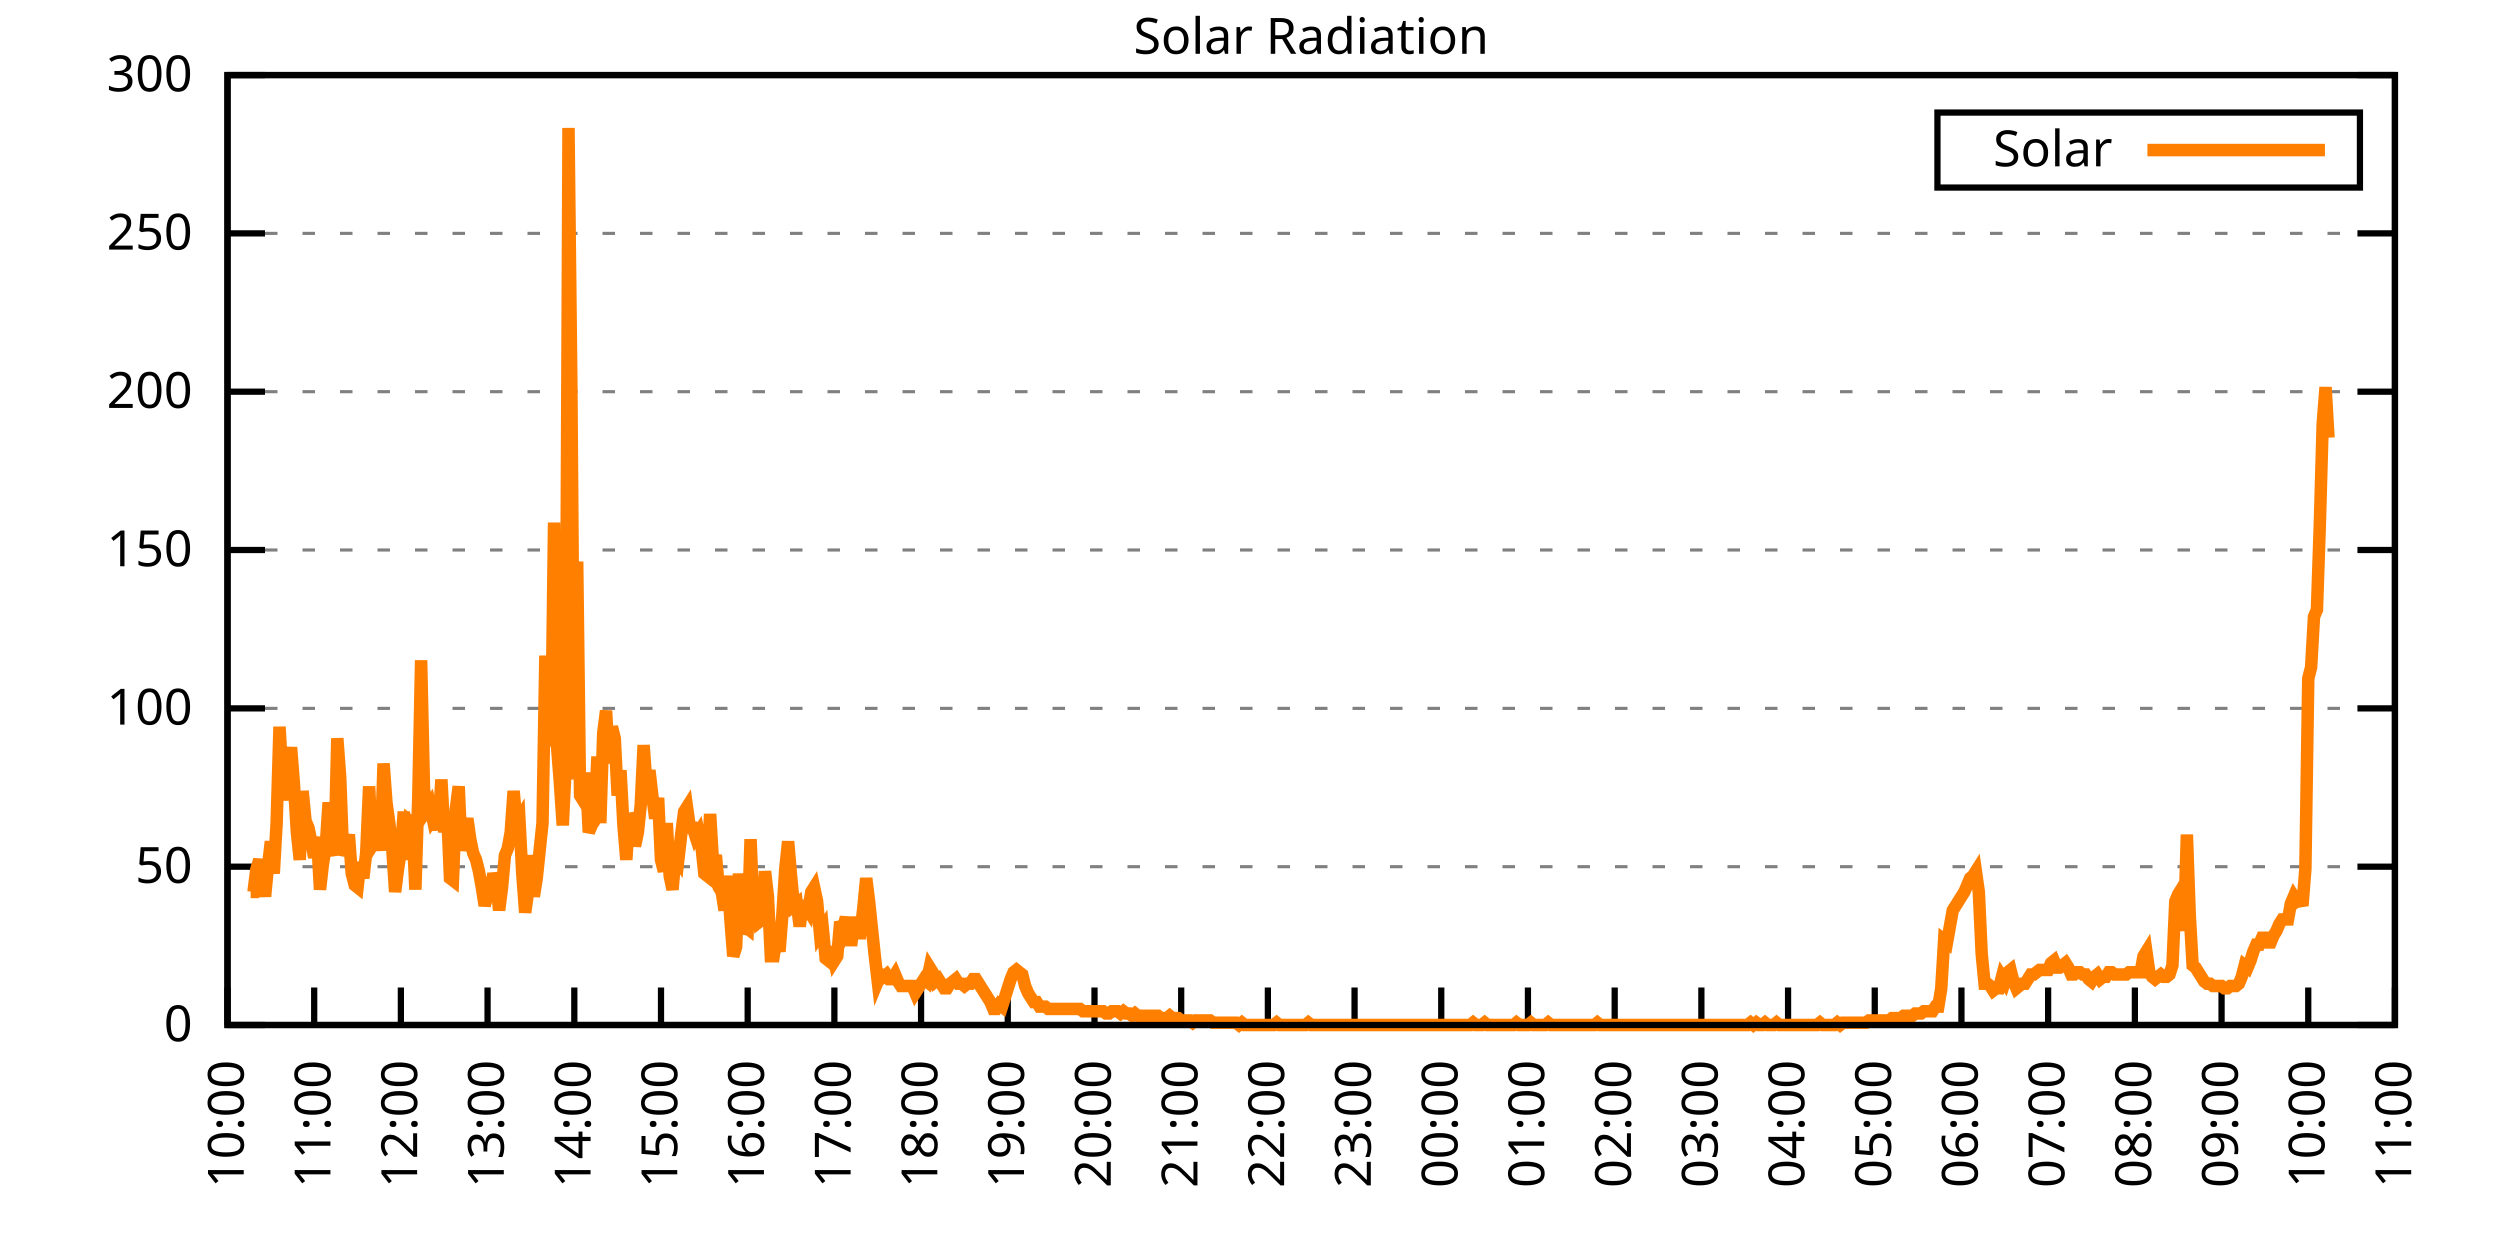
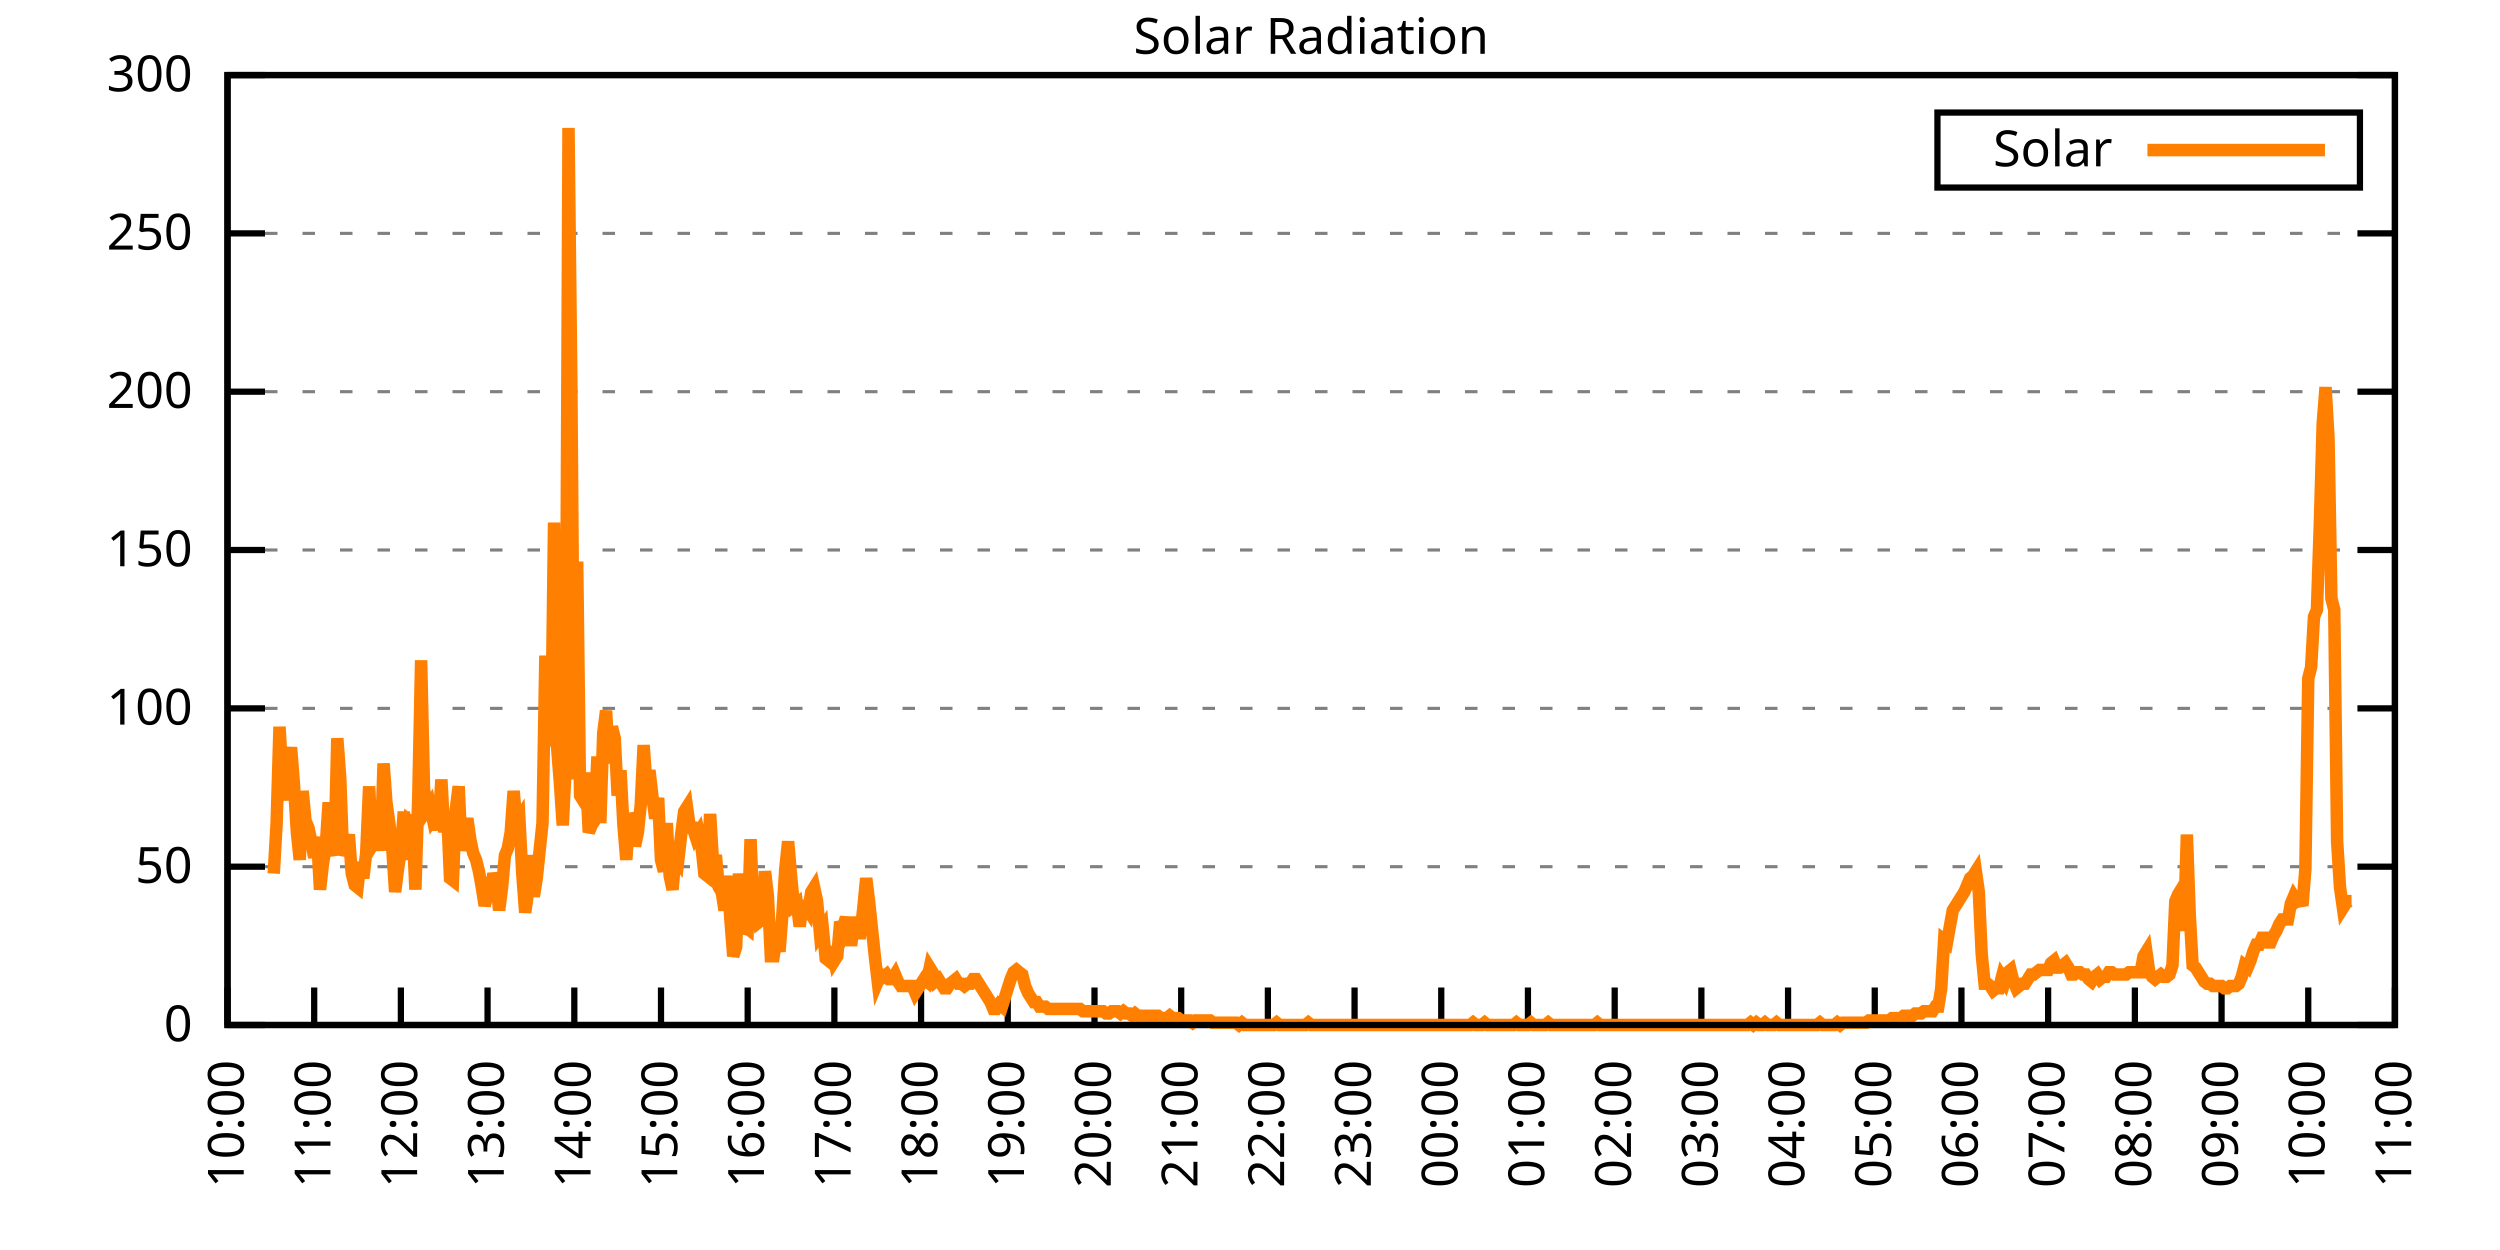
<svg xmlns="http://www.w3.org/2000/svg" xmlns:xlink="http://www.w3.org/1999/xlink" width="400" height="200" viewBox="0 0 400 200">
  <g id="gnuplot_canvas">
    <rect x="0" y="0" width="400" height="200" fill="none" />
    <defs>
      <circle id="gpDot" r="0.5" stroke-width="0.5" stroke="currentColor" />
      <path id="gpPt0" stroke-width="0.333" stroke="currentColor" d="M-1,0 h2 M0,-1 v2" />
      <path id="gpPt1" stroke-width="0.333" stroke="currentColor" d="M-1,-1 L1,1 M1,-1 L-1,1" />
      <path id="gpPt2" stroke-width="0.333" stroke="currentColor" d="M-1,0 L1,0 M0,-1 L0,1 M-1,-1 L1,1 M-1,1 L1,-1" />
      <rect id="gpPt3" stroke-width="0.333" stroke="currentColor" x="-1" y="-1" width="2" height="2" />
      <rect id="gpPt4" stroke-width="0.333" stroke="currentColor" fill="currentColor" x="-1" y="-1" width="2" height="2" />
      <circle id="gpPt5" stroke-width="0.333" stroke="currentColor" cx="0" cy="0" r="1" />
      <use xlink:href="#gpPt5" id="gpPt6" fill="currentColor" stroke="none" />
      <path id="gpPt7" stroke-width="0.333" stroke="currentColor" d="M0,-1.33 L-1.33,0.67 L1.33,0.67 z" />
      <use xlink:href="#gpPt7" id="gpPt8" fill="currentColor" stroke="none" />
      <use xlink:href="#gpPt7" id="gpPt9" stroke="currentColor" transform="rotate(180)" />
      <use xlink:href="#gpPt9" id="gpPt10" fill="currentColor" stroke="none" />
      <use xlink:href="#gpPt3" id="gpPt11" stroke="currentColor" transform="rotate(45)" />
      <use xlink:href="#gpPt11" id="gpPt12" fill="currentColor" stroke="none" />
      <path id="gpPt13" stroke-width="0.333" stroke="currentColor" d="M0,1.330 L1.265,0.411 L0.782,-1.067 L-0.782,-1.076 L-1.265,0.411 z" />
      <use xlink:href="#gpPt13" id="gpPt14" fill="currentColor" stroke="none" />
      <filter id="textbox" filterUnits="objectBoundingBox" x="0" y="0" height="1" width="1">
        <feFlood flood-color="white" flood-opacity="1" result="bgnd" />
        <feComposite in="SourceGraphic" in2="bgnd" operator="atop" />
      </filter>
      <filter id="greybox" filterUnits="objectBoundingBox" x="0" y="0" height="1" width="1">
        <feFlood flood-color="lightgrey" flood-opacity="1" result="grey" />
        <feComposite in="SourceGraphic" in2="grey" operator="atop" />
      </filter>
    </defs>
    <g fill="none" color="white" stroke="currentColor" stroke-width="1.00" stroke-linecap="butt" stroke-linejoin="miter">
</g>
    <g fill="none" color="black" stroke="currentColor" stroke-width="1.00" stroke-linecap="butt" stroke-linejoin="miter">
      <g stroke="none" shape-rendering="crispEdges">
        <polygon fill="rgb(255, 255, 255)" points="36.40,164.00 383.18,164.00 383.18,12.02 36.40,12.02 " />
      </g>
    </g>
    <g fill="none" color="black" stroke="currentColor" stroke-width="1.00" stroke-linecap="butt" stroke-linejoin="miter">
</g>
    <g fill="none" color="black" stroke="black" stroke-width="0.50" stroke-linecap="butt" stroke-linejoin="miter">
</g>
    <g fill="none" color="gray" stroke="currentColor" stroke-width="0.50" stroke-linecap="butt" stroke-linejoin="miter">
      <path stroke="gray" stroke-dasharray="2,4" class="gridline" d="M36.40,164.00 L383.19,164.00  " />
    </g>
    <g fill="none" color="gray" stroke="gray" stroke-width="1.00" stroke-linecap="butt" stroke-linejoin="miter">
</g>
    <g fill="none" color="black" stroke="currentColor" stroke-width="1.00" stroke-linecap="butt" stroke-linejoin="miter">
      <path stroke="black" d="M36.40,164.00 L42.40,164.00 M383.19,164.00 L377.19,164.00  " />
      <g transform="translate(30.80,166.60)" stroke="none" fill="black" font-family="Sans" font-size="8.00" text-anchor="end">
        <text>
          <tspan font-family="Sans"> 0</tspan>
        </text>
      </g>
    </g>
    <g fill="none" color="black" stroke="currentColor" stroke-width="1.00" stroke-linecap="butt" stroke-linejoin="miter">
</g>
    <g fill="none" color="black" stroke="black" stroke-width="0.50" stroke-linecap="butt" stroke-linejoin="miter">
</g>
    <g fill="none" color="gray" stroke="currentColor" stroke-width="0.50" stroke-linecap="butt" stroke-linejoin="miter">
      <path stroke="gray" stroke-dasharray="2,4" class="gridline" d="M36.40,138.67 L383.19,138.67  " />
    </g>
    <g fill="none" color="gray" stroke="gray" stroke-width="1.00" stroke-linecap="butt" stroke-linejoin="miter">
</g>
    <g fill="none" color="black" stroke="currentColor" stroke-width="1.00" stroke-linecap="butt" stroke-linejoin="miter">
      <path stroke="black" d="M36.40,138.67 L42.40,138.67 M383.19,138.67 L377.19,138.67  " />
      <g transform="translate(30.80,141.27)" stroke="none" fill="black" font-family="Sans" font-size="8.00" text-anchor="end">
        <text>
          <tspan font-family="Sans"> 50</tspan>
        </text>
      </g>
    </g>
    <g fill="none" color="black" stroke="currentColor" stroke-width="1.00" stroke-linecap="butt" stroke-linejoin="miter">
</g>
    <g fill="none" color="black" stroke="black" stroke-width="0.50" stroke-linecap="butt" stroke-linejoin="miter">
</g>
    <g fill="none" color="gray" stroke="currentColor" stroke-width="0.50" stroke-linecap="butt" stroke-linejoin="miter">
      <path stroke="gray" stroke-dasharray="2,4" class="gridline" d="M36.40,113.34 L383.19,113.34  " />
    </g>
    <g fill="none" color="gray" stroke="gray" stroke-width="1.00" stroke-linecap="butt" stroke-linejoin="miter">
</g>
    <g fill="none" color="black" stroke="currentColor" stroke-width="1.00" stroke-linecap="butt" stroke-linejoin="miter">
      <path stroke="black" d="M36.40,113.34 L42.40,113.34 M383.19,113.34 L377.19,113.34  " />
      <g transform="translate(30.80,115.94)" stroke="none" fill="black" font-family="Sans" font-size="8.00" text-anchor="end">
        <text>
          <tspan font-family="Sans"> 100</tspan>
        </text>
      </g>
    </g>
    <g fill="none" color="black" stroke="currentColor" stroke-width="1.00" stroke-linecap="butt" stroke-linejoin="miter">
</g>
    <g fill="none" color="black" stroke="black" stroke-width="0.50" stroke-linecap="butt" stroke-linejoin="miter">
</g>
    <g fill="none" color="gray" stroke="currentColor" stroke-width="0.50" stroke-linecap="butt" stroke-linejoin="miter">
      <path stroke="gray" stroke-dasharray="2,4" class="gridline" d="M36.40,88.00 L383.19,88.00  " />
    </g>
    <g fill="none" color="gray" stroke="gray" stroke-width="1.00" stroke-linecap="butt" stroke-linejoin="miter">
</g>
    <g fill="none" color="black" stroke="currentColor" stroke-width="1.00" stroke-linecap="butt" stroke-linejoin="miter">
      <path stroke="black" d="M36.40,88.00 L42.40,88.00 M383.19,88.00 L377.19,88.00  " />
      <g transform="translate(30.80,90.60)" stroke="none" fill="black" font-family="Sans" font-size="8.00" text-anchor="end">
        <text>
          <tspan font-family="Sans"> 150</tspan>
        </text>
      </g>
    </g>
    <g fill="none" color="black" stroke="currentColor" stroke-width="1.00" stroke-linecap="butt" stroke-linejoin="miter">
</g>
    <g fill="none" color="black" stroke="black" stroke-width="0.50" stroke-linecap="butt" stroke-linejoin="miter">
</g>
    <g fill="none" color="gray" stroke="currentColor" stroke-width="0.50" stroke-linecap="butt" stroke-linejoin="miter">
      <path stroke="gray" stroke-dasharray="2,4" class="gridline" d="M36.40,62.67 L383.19,62.67  " />
    </g>
    <g fill="none" color="gray" stroke="gray" stroke-width="1.00" stroke-linecap="butt" stroke-linejoin="miter">
</g>
    <g fill="none" color="black" stroke="currentColor" stroke-width="1.00" stroke-linecap="butt" stroke-linejoin="miter">
      <path stroke="black" d="M36.40,62.67 L42.40,62.67 M383.19,62.67 L377.19,62.67  " />
      <g transform="translate(30.80,65.27)" stroke="none" fill="black" font-family="Sans" font-size="8.00" text-anchor="end">
        <text>
          <tspan font-family="Sans"> 200</tspan>
        </text>
      </g>
    </g>
    <g fill="none" color="black" stroke="currentColor" stroke-width="1.00" stroke-linecap="butt" stroke-linejoin="miter">
</g>
    <g fill="none" color="black" stroke="black" stroke-width="0.50" stroke-linecap="butt" stroke-linejoin="miter">
</g>
    <g fill="none" color="gray" stroke="currentColor" stroke-width="0.50" stroke-linecap="butt" stroke-linejoin="miter">
      <path stroke="gray" stroke-dasharray="2,4" class="gridline" d="M36.40,37.34 L383.19,37.34  " />
    </g>
    <g fill="none" color="gray" stroke="gray" stroke-width="1.00" stroke-linecap="butt" stroke-linejoin="miter">
</g>
    <g fill="none" color="black" stroke="currentColor" stroke-width="1.00" stroke-linecap="butt" stroke-linejoin="miter">
      <path stroke="black" d="M36.40,37.34 L42.40,37.34 M383.19,37.34 L377.19,37.34  " />
      <g transform="translate(30.80,39.94)" stroke="none" fill="black" font-family="Sans" font-size="8.00" text-anchor="end">
        <text>
          <tspan font-family="Sans"> 250</tspan>
        </text>
      </g>
    </g>
    <g fill="none" color="black" stroke="currentColor" stroke-width="1.00" stroke-linecap="butt" stroke-linejoin="miter">
</g>
    <g fill="none" color="black" stroke="black" stroke-width="0.50" stroke-linecap="butt" stroke-linejoin="miter">
</g>
    <g fill="none" color="gray" stroke="currentColor" stroke-width="0.50" stroke-linecap="butt" stroke-linejoin="miter">
      <path stroke="gray" stroke-dasharray="2,4" class="gridline" d="M36.40,12.01 L383.19,12.01  " />
    </g>
    <g fill="none" color="gray" stroke="gray" stroke-width="1.00" stroke-linecap="butt" stroke-linejoin="miter">
</g>
    <g fill="none" color="black" stroke="currentColor" stroke-width="1.00" stroke-linecap="butt" stroke-linejoin="miter">
      <path stroke="black" d="M36.40,12.01 L42.40,12.01 M383.19,12.01 L377.19,12.01  " />
      <g transform="translate(30.80,14.61)" stroke="none" fill="black" font-family="Sans" font-size="8.00" text-anchor="end">
        <text>
          <tspan font-family="Sans"> 300</tspan>
        </text>
      </g>
    </g>
    <g fill="none" color="black" stroke="currentColor" stroke-width="1.00" stroke-linecap="butt" stroke-linejoin="miter">
      <path stroke="black" d="M36.40,164.00 L36.40,158.00  " />
      <g transform="translate(39.00,169.60) rotate(270.00)" stroke="none" fill="black" font-family="Sans" font-size="8.00" text-anchor="end">
        <text>
          <tspan font-family="Sans">10:00</tspan>
        </text>
      </g>
    </g>
    <g fill="none" color="black" stroke="currentColor" stroke-width="1.00" stroke-linecap="butt" stroke-linejoin="miter">
      <path stroke="black" d="M50.27,164.00 L50.27,158.00  " />
      <g transform="translate(52.87,169.60) rotate(270.00)" stroke="none" fill="black" font-family="Sans" font-size="8.00" text-anchor="end">
        <text>
          <tspan font-family="Sans">11:00</tspan>
        </text>
      </g>
    </g>
    <g fill="none" color="black" stroke="currentColor" stroke-width="1.00" stroke-linecap="butt" stroke-linejoin="miter">
      <path stroke="black" d="M64.14,164.00 L64.14,158.00  " />
      <g transform="translate(66.74,169.60) rotate(270.00)" stroke="none" fill="black" font-family="Sans" font-size="8.00" text-anchor="end">
        <text>
          <tspan font-family="Sans">12:00</tspan>
        </text>
      </g>
    </g>
    <g fill="none" color="black" stroke="currentColor" stroke-width="1.00" stroke-linecap="butt" stroke-linejoin="miter">
      <path stroke="black" d="M78.01,164.00 L78.01,158.00  " />
      <g transform="translate(80.61,169.60) rotate(270.00)" stroke="none" fill="black" font-family="Sans" font-size="8.00" text-anchor="end">
        <text>
          <tspan font-family="Sans">13:00</tspan>
        </text>
      </g>
    </g>
    <g fill="none" color="black" stroke="currentColor" stroke-width="1.00" stroke-linecap="butt" stroke-linejoin="miter">
      <path stroke="black" d="M91.89,164.00 L91.89,158.00  " />
      <g transform="translate(94.49,169.60) rotate(270.00)" stroke="none" fill="black" font-family="Sans" font-size="8.00" text-anchor="end">
        <text>
          <tspan font-family="Sans">14:00</tspan>
        </text>
      </g>
    </g>
    <g fill="none" color="black" stroke="currentColor" stroke-width="1.00" stroke-linecap="butt" stroke-linejoin="miter">
      <path stroke="black" d="M105.76,164.00 L105.76,158.00  " />
      <g transform="translate(108.36,169.60) rotate(270.00)" stroke="none" fill="black" font-family="Sans" font-size="8.00" text-anchor="end">
        <text>
          <tspan font-family="Sans">15:00</tspan>
        </text>
      </g>
    </g>
    <g fill="none" color="black" stroke="currentColor" stroke-width="1.00" stroke-linecap="butt" stroke-linejoin="miter">
      <path stroke="black" d="M119.63,164.00 L119.63,158.00  " />
      <g transform="translate(122.23,169.60) rotate(270.00)" stroke="none" fill="black" font-family="Sans" font-size="8.00" text-anchor="end">
        <text>
          <tspan font-family="Sans">16:00</tspan>
        </text>
      </g>
    </g>
    <g fill="none" color="black" stroke="currentColor" stroke-width="1.00" stroke-linecap="butt" stroke-linejoin="miter">
      <path stroke="black" d="M133.50,164.00 L133.50,158.00  " />
      <g transform="translate(136.10,169.60) rotate(270.00)" stroke="none" fill="black" font-family="Sans" font-size="8.00" text-anchor="end">
        <text>
          <tspan font-family="Sans">17:00</tspan>
        </text>
      </g>
    </g>
    <g fill="none" color="black" stroke="currentColor" stroke-width="1.00" stroke-linecap="butt" stroke-linejoin="miter">
      <path stroke="black" d="M147.37,164.00 L147.37,158.00  " />
      <g transform="translate(149.97,169.60) rotate(270.00)" stroke="none" fill="black" font-family="Sans" font-size="8.00" text-anchor="end">
        <text>
          <tspan font-family="Sans">18:00</tspan>
        </text>
      </g>
    </g>
    <g fill="none" color="black" stroke="currentColor" stroke-width="1.00" stroke-linecap="butt" stroke-linejoin="miter">
      <path stroke="black" d="M161.24,164.00 L161.24,158.00  " />
      <g transform="translate(163.84,169.60) rotate(270.00)" stroke="none" fill="black" font-family="Sans" font-size="8.00" text-anchor="end">
        <text>
          <tspan font-family="Sans">19:00</tspan>
        </text>
      </g>
    </g>
    <g fill="none" color="black" stroke="currentColor" stroke-width="1.00" stroke-linecap="butt" stroke-linejoin="miter">
      <path stroke="black" d="M175.12,164.00 L175.12,158.00  " />
      <g transform="translate(177.72,169.60) rotate(270.00)" stroke="none" fill="black" font-family="Sans" font-size="8.00" text-anchor="end">
        <text>
          <tspan font-family="Sans">20:00</tspan>
        </text>
      </g>
    </g>
    <g fill="none" color="black" stroke="currentColor" stroke-width="1.00" stroke-linecap="butt" stroke-linejoin="miter">
      <path stroke="black" d="M188.99,164.00 L188.99,158.00  " />
      <g transform="translate(191.59,169.60) rotate(270.00)" stroke="none" fill="black" font-family="Sans" font-size="8.00" text-anchor="end">
        <text>
          <tspan font-family="Sans">21:00</tspan>
        </text>
      </g>
    </g>
    <g fill="none" color="black" stroke="currentColor" stroke-width="1.00" stroke-linecap="butt" stroke-linejoin="miter">
      <path stroke="black" d="M202.86,164.00 L202.86,158.00  " />
      <g transform="translate(205.46,169.60) rotate(270.00)" stroke="none" fill="black" font-family="Sans" font-size="8.00" text-anchor="end">
        <text>
          <tspan font-family="Sans">22:00</tspan>
        </text>
      </g>
    </g>
    <g fill="none" color="black" stroke="currentColor" stroke-width="1.00" stroke-linecap="butt" stroke-linejoin="miter">
      <path stroke="black" d="M216.73,164.00 L216.73,158.00  " />
      <g transform="translate(219.33,169.60) rotate(270.00)" stroke="none" fill="black" font-family="Sans" font-size="8.00" text-anchor="end">
        <text>
          <tspan font-family="Sans">23:00</tspan>
        </text>
      </g>
    </g>
    <g fill="none" color="black" stroke="currentColor" stroke-width="1.00" stroke-linecap="butt" stroke-linejoin="miter">
      <path stroke="black" d="M230.60,164.00 L230.60,158.00  " />
      <g transform="translate(233.20,169.60) rotate(270.00)" stroke="none" fill="black" font-family="Sans" font-size="8.00" text-anchor="end">
        <text>
          <tspan font-family="Sans">00:00</tspan>
        </text>
      </g>
    </g>
    <g fill="none" color="black" stroke="currentColor" stroke-width="1.00" stroke-linecap="butt" stroke-linejoin="miter">
      <path stroke="black" d="M244.47,164.00 L244.47,158.00  " />
      <g transform="translate(247.07,169.60) rotate(270.00)" stroke="none" fill="black" font-family="Sans" font-size="8.00" text-anchor="end">
        <text>
          <tspan font-family="Sans">01:00</tspan>
        </text>
      </g>
    </g>
    <g fill="none" color="black" stroke="currentColor" stroke-width="1.00" stroke-linecap="butt" stroke-linejoin="miter">
      <path stroke="black" d="M258.35,164.00 L258.35,158.00  " />
      <g transform="translate(260.95,169.60) rotate(270.00)" stroke="none" fill="black" font-family="Sans" font-size="8.00" text-anchor="end">
        <text>
          <tspan font-family="Sans">02:00</tspan>
        </text>
      </g>
    </g>
    <g fill="none" color="black" stroke="currentColor" stroke-width="1.00" stroke-linecap="butt" stroke-linejoin="miter">
      <path stroke="black" d="M272.22,164.00 L272.22,158.00  " />
      <g transform="translate(274.82,169.60) rotate(270.00)" stroke="none" fill="black" font-family="Sans" font-size="8.00" text-anchor="end">
        <text>
          <tspan font-family="Sans">03:00</tspan>
        </text>
      </g>
    </g>
    <g fill="none" color="black" stroke="currentColor" stroke-width="1.00" stroke-linecap="butt" stroke-linejoin="miter">
      <path stroke="black" d="M286.09,164.00 L286.09,158.00  " />
      <g transform="translate(288.69,169.60) rotate(270.00)" stroke="none" fill="black" font-family="Sans" font-size="8.00" text-anchor="end">
        <text>
          <tspan font-family="Sans">04:00</tspan>
        </text>
      </g>
    </g>
    <g fill="none" color="black" stroke="currentColor" stroke-width="1.00" stroke-linecap="butt" stroke-linejoin="miter">
      <path stroke="black" d="M299.96,164.00 L299.96,158.00  " />
      <g transform="translate(302.56,169.60) rotate(270.00)" stroke="none" fill="black" font-family="Sans" font-size="8.00" text-anchor="end">
        <text>
          <tspan font-family="Sans">05:00</tspan>
        </text>
      </g>
    </g>
    <g fill="none" color="black" stroke="currentColor" stroke-width="1.00" stroke-linecap="butt" stroke-linejoin="miter">
      <path stroke="black" d="M313.83,164.00 L313.83,158.00  " />
      <g transform="translate(316.43,169.60) rotate(270.00)" stroke="none" fill="black" font-family="Sans" font-size="8.00" text-anchor="end">
        <text>
          <tspan font-family="Sans">06:00</tspan>
        </text>
      </g>
    </g>
    <g fill="none" color="black" stroke="currentColor" stroke-width="1.00" stroke-linecap="butt" stroke-linejoin="miter">
      <path stroke="black" d="M327.70,164.00 L327.70,158.00  " />
      <g transform="translate(330.30,169.60) rotate(270.00)" stroke="none" fill="black" font-family="Sans" font-size="8.00" text-anchor="end">
        <text>
          <tspan font-family="Sans">07:00</tspan>
        </text>
      </g>
    </g>
    <g fill="none" color="black" stroke="currentColor" stroke-width="1.00" stroke-linecap="butt" stroke-linejoin="miter">
      <path stroke="black" d="M341.58,164.00 L341.58,158.00  " />
      <g transform="translate(344.18,169.60) rotate(270.00)" stroke="none" fill="black" font-family="Sans" font-size="8.00" text-anchor="end">
        <text>
          <tspan font-family="Sans">08:00</tspan>
        </text>
      </g>
    </g>
    <g fill="none" color="black" stroke="currentColor" stroke-width="1.00" stroke-linecap="butt" stroke-linejoin="miter">
      <path stroke="black" d="M355.45,164.00 L355.45,158.00  " />
      <g transform="translate(358.05,169.60) rotate(270.00)" stroke="none" fill="black" font-family="Sans" font-size="8.00" text-anchor="end">
        <text>
          <tspan font-family="Sans">09:00</tspan>
        </text>
      </g>
    </g>
    <g fill="none" color="black" stroke="currentColor" stroke-width="1.00" stroke-linecap="butt" stroke-linejoin="miter">
      <path stroke="black" d="M369.32,164.00 L369.32,158.00  " />
      <g transform="translate(371.92,169.60) rotate(270.00)" stroke="none" fill="black" font-family="Sans" font-size="8.00" text-anchor="end">
        <text>
          <tspan font-family="Sans">10:00</tspan>
        </text>
      </g>
    </g>
    <g fill="none" color="black" stroke="currentColor" stroke-width="1.00" stroke-linecap="butt" stroke-linejoin="miter">
      <path stroke="black" d="M383.19,164.00 L383.19,158.00  " />
      <g transform="translate(385.79,169.60) rotate(270.00)" stroke="none" fill="black" font-family="Sans" font-size="8.00" text-anchor="end">
        <text>
          <tspan font-family="Sans">11:00</tspan>
        </text>
      </g>
    </g>
    <g fill="none" color="black" stroke="currentColor" stroke-width="1.00" stroke-linecap="butt" stroke-linejoin="miter">
</g>
    <g fill="none" color="black" stroke="currentColor" stroke-width="1.00" stroke-linecap="butt" stroke-linejoin="miter">
      <path stroke="black" d="M36.40,12.01 L36.40,164.00 L383.19,164.00 L383.19,12.01 L36.40,12.01 Z  " />
    </g>
    <g fill="none" color="black" stroke="currentColor" stroke-width="1.00" stroke-linecap="butt" stroke-linejoin="miter">
</g>
    <g fill="none" color="black" stroke="currentColor" stroke-width="1.00" stroke-linecap="butt" stroke-linejoin="miter">
      <path stroke="black" d="M309.99,30.01 L309.99,18.01 L377.59,18.01 L377.59,30.01 L309.99,30.01 Z  " />
    </g>
    <g id="Solar_Radiation_plot_1">
      <g fill="none" color="white" stroke="black" stroke-width="2.00" stroke-linecap="butt" stroke-linejoin="miter">
</g>
      <g fill="none" color="black" stroke="currentColor" stroke-width="2.00" stroke-linecap="butt" stroke-linejoin="miter">
        <g transform="translate(337.99,26.61)" stroke="none" fill="black" font-family="Sans" font-size="8.00" text-anchor="end">
          <text>
            <tspan font-family="Sans">Solar</tspan>
          </text>
        </g>
      </g>
      <g fill="none" color="black" stroke="currentColor" stroke-width="2.00" stroke-linecap="butt" stroke-linejoin="miter">
-         <path stroke="rgb(255, 127,   0)" d="M343.59,24.01 L371.99,24.01 M40.10,142.71 L40.56,142.71 L41.02,139.04 L41.49,137.57 L41.95,140.14 L42.41,143.44   L42.87,138.67 L43.34,134.63 L43.80,139.77 L44.26,131.70 L44.72,116.28 L45.19,124.36 L45.65,128.03 L46.11,122.89   L46.57,119.58 L47.03,125.46 L47.50,133.17 L47.96,137.57 L48.42,126.56 L48.88,131.33 L49.35,132.43 L49.81,134.63   L50.27,137.20 L50.73,133.90 L51.20,142.34 L51.66,138.30 L52.12,135.37 L52.58,128.39 L53.05,135.37 L53.51,136.84   L53.97,118.12 L54.43,124.36 L54.90,136.84 L55.36,135.74 L55.82,133.53 L56.28,139.77 L56.75,141.61 L57.21,141.98   L57.67,137.94 L58.13,140.51 L58.59,136.47 L59.06,125.82 L59.52,135.37 L59.98,134.63 L60.44,132.06 L60.91,136.10   L61.37,122.15 L61.83,128.39 L62.29,131.70 L62.76,135.74 L63.22,142.71 L63.68,139.04 L64.14,136.10 L64.61,129.86   L65.07,137.57 L65.53,131.33 L65.99,131.70 L66.46,142.34 L66.92,127.66 L67.38,105.64 L67.84,126.19 L68.30,129.49   L68.77,128.76 L69.23,130.96 L69.69,130.23 L70.15,132.80 L70.62,124.72 L71.08,133.17 L71.54,129.86 L72.00,140.51   L72.47,140.87 L72.93,129.49 L73.39,125.82 L73.85,136.10 L74.32,133.17 L74.78,130.96 L75.24,134.27 L75.70,136.47   L76.17,137.57 L76.63,139.41 L77.09,141.98 L77.55,144.91 L78.01,143.08 L78.48,142.71 L78.94,139.77 L79.40,141.24   L79.86,145.65 L80.33,141.98 L80.79,136.84 L81.25,135.74 L81.71,133.17 L82.18,126.56 L82.64,131.70 L83.10,130.96   L83.56,139.77 L84.03,146.01 L84.49,142.71 L84.95,136.84 L85.41,143.44 L85.88,140.51 L86.34,136.10 L86.80,131.70   L87.26,104.90 L87.72,118.12 L88.19,119.22 L88.65,83.61 L89.11,119.22 L89.57,125.09 L90.04,132.06 L90.50,122.89   L90.96,20.47 L91.42,61.95 L91.89,124.72 L92.35,89.85 L92.81,127.29 L93.27,128.03 L93.74,123.62 L94.20,133.17   L94.66,132.06 L95.12,131.33 L95.59,121.05 L96.05,131.70 L96.51,117.38 L96.97,113.71 L97.44,122.15 L97.90,116.28   L98.36,118.12 L98.82,127.29 L99.28,123.25 L99.75,132.06 L100.21,137.57 L100.67,130.23 L101.13,131.33 L101.60,135.37   L102.06,133.17 L102.52,128.76 L102.98,119.22 L103.45,125.82 L103.91,123.25 L104.37,127.29 L104.83,130.96 L105.30,127.66   L105.76,137.57 L106.22,139.41 L106.68,131.70 L107.15,140.14 L107.61,142.34 L108.07,136.84 L108.53,137.57 L108.99,133.53   L109.46,129.86 L109.92,129.13 L110.38,132.43 L110.84,132.43 L111.31,133.90 L111.77,133.17 L112.23,135.37 L112.69,139.77   L113.16,140.14 L113.62,130.23 L114.08,137.94 L114.54,136.84 L115.01,141.98 L115.47,142.71 L115.93,145.65 L116.39,140.14   L116.86,147.11 L117.32,152.99 L117.78,151.52 L118.24,139.77 L118.70,149.32 L119.17,148.22 L119.63,148.58 L120.09,134.27   L120.55,145.65 L121.02,143.44 L121.48,147.48 L121.94,147.11 L122.40,139.41 L122.87,143.44 L123.33,152.99 L123.79,152.99   L124.25,150.05 L124.72,152.25 L125.18,146.38 L125.64,139.04 L126.10,134.63 L126.57,140.14 L127.03,144.91 L127.49,144.55   L127.95,148.22 L128.41,144.91 L128.88,144.91 L129.34,145.65 L129.80,142.71 L130.26,141.98 L130.73,144.18 L131.19,149.32   L131.65,148.58 L132.11,153.35 L132.58,153.72 L133.04,151.52 L133.50,153.72 L133.96,152.99 L134.43,147.48 L134.89,148.58   L135.35,146.75 L135.81,150.42 L136.28,150.42 L136.74,146.75 L137.20,149.32 L137.66,149.32 L138.13,145.28 L138.59,140.51   L139.05,144.18 L139.51,148.58 L139.97,152.99 L140.44,157.03 L140.90,155.92 L141.36,156.29 L141.82,155.92 L142.29,156.66   L142.75,156.66 L143.21,155.92 L143.67,157.03 L144.14,157.76 L144.60,157.76 L145.06,157.76 L145.52,157.76 L145.99,157.76   L146.45,158.86 L146.91,158.13 L147.37,157.39 L147.84,156.66 L148.30,157.03 L148.76,154.82 L149.22,155.56 L149.68,157.03   L150.15,156.66 L150.61,157.39 L151.07,158.13 L151.53,158.13 L152.00,157.39 L152.46,157.03 L152.92,156.66 L153.38,157.39   L153.85,157.39 L154.31,157.76 L154.77,157.39 L155.23,157.39 L155.70,156.66 L156.16,156.66 L156.62,157.39 L157.08,158.13   L157.55,158.86 L158.01,159.60 L158.47,160.33 L158.93,161.43 L159.39,161.43 L159.86,160.70 L160.32,161.06 L160.78,159.60   L161.24,158.13 L161.71,156.66 L162.17,155.56 L162.63,155.19 L163.09,155.56 L163.56,155.92 L164.02,157.76 L164.48,158.86   L164.94,159.60 L165.41,160.33 L165.87,160.33 L166.33,161.06 L166.79,161.06 L167.26,161.06 L167.72,161.43 L168.18,161.43   L168.64,161.43 L169.10,161.43 L169.57,161.43 L170.03,161.43 L170.49,161.43 L170.95,161.43 L171.42,161.43 L171.88,161.43   L172.34,161.43 L172.80,161.43 L173.27,161.80 L173.73,161.80 L174.19,161.80 L174.65,161.80 L175.12,161.80 L175.58,161.80   L176.04,161.80 L176.50,161.80 L176.97,162.16 L177.43,162.16 L177.89,161.80 L178.35,161.80 L178.82,161.80 L179.28,162.16   L179.74,161.80 L180.20,162.16 L180.66,162.16 L181.13,162.53 L181.59,162.16 L182.05,162.53 L182.51,162.53 L182.98,162.53   L183.44,162.53 L183.90,162.53 L184.36,162.53 L184.83,162.53 L185.29,162.53 L185.75,162.90 L186.21,162.90 L186.68,162.90   L187.14,162.53 L187.60,162.90 L188.06,162.90 L188.53,162.90 L188.99,163.27 L189.45,163.27 L189.91,163.27 L190.37,163.27   L190.84,163.63 L191.30,163.27 L191.76,163.27 L192.22,163.27 L192.69,163.27 L193.15,163.27 L193.61,163.27 L194.07,163.63   L194.54,163.63 L195.00,163.63 L195.46,163.63 L195.92,163.63 L196.39,163.63 L196.85,163.63 L197.31,163.63 L197.77,163.63   L198.24,164.00 L198.70,163.63 L199.16,164.00 L199.62,164.00 L200.08,164.00 L200.55,164.00 L201.01,164.00 L201.47,164.00   L201.93,164.00 L202.40,164.00 L202.86,164.00 L203.32,164.00 L203.78,164.00 L204.25,163.63 L204.71,164.00 L205.17,164.00   L205.63,164.00 L206.10,164.00 L206.56,164.00 L207.02,164.00 L207.48,164.00 L207.95,164.00 L208.41,164.00 L208.87,164.00   L209.33,163.63 L209.80,164.00 L210.26,164.00 L210.72,164.00 L211.18,164.00 L211.64,164.00 L212.11,164.00 L212.57,164.00   L213.03,164.00 L213.49,164.00 L213.96,164.00 L214.42,164.00 L214.88,164.00 L215.34,164.00 L215.81,164.00 L216.27,164.00   L216.73,164.00 L217.19,164.00 L217.66,164.00 L218.12,164.00 L218.58,164.00 L219.04,164.00 L219.51,164.00 L219.97,164.00   L220.43,164.00 L220.89,164.00 L221.35,164.00 L221.82,164.00 L222.28,164.00 L222.74,164.00 L223.20,164.00 L223.67,164.00   L224.13,164.00 L224.59,164.00 L225.05,164.00 L225.52,164.00 L225.98,164.00 L226.44,164.00 L226.90,164.00 L227.37,164.00   L227.83,164.00 L228.29,164.00 L228.75,164.00 L229.22,164.00 L229.68,164.00 L230.14,164.00 L230.60,164.00 L231.06,164.00   L231.53,164.00 L231.99,164.00 L232.45,164.00 L232.91,164.00 L233.38,164.00 L233.84,164.00 L234.30,164.00 L234.76,164.00   L235.23,164.00 L235.69,163.63 L236.15,164.00 L236.61,164.00 L237.08,164.00 L237.54,163.63 L238.00,164.00 L238.46,164.00   L238.93,164.00 L239.39,164.00 L239.85,164.00 L240.31,164.00 L240.77,164.00 L241.24,164.00 L241.70,164.00 L242.16,164.00   L242.62,163.63 L243.09,164.00 L243.55,164.00 L244.01,164.00 L244.47,164.00 L244.94,163.63 L245.40,164.00 L245.86,164.00   L246.32,164.00 L246.79,164.00 L247.25,164.00 L247.71,163.63 L248.17,164.00 L248.64,164.00 L249.10,164.00 L249.56,164.00   L250.02,164.00 L250.49,164.00 L250.95,164.00 L251.41,164.00 L251.87,164.00 L252.33,164.00 L252.80,164.00 L253.26,164.00   L253.72,164.00 L254.18,164.00 L254.65,164.00 L255.11,164.00 L255.57,163.63 L256.03,164.00 L256.50,164.00 L256.96,164.00   L257.42,164.00 L257.88,164.00 L258.35,164.00 L258.81,164.00 L259.27,164.00 L259.73,164.00 L260.20,164.00 L260.66,164.00   L261.12,164.00 L261.58,164.00 L262.04,164.00 L262.51,164.00 L262.97,164.00 L263.43,164.00 L263.89,164.00 L264.36,164.00   L264.82,164.00 L265.28,164.00 L265.74,164.00 L266.21,164.00 L266.67,164.00 L267.13,164.00 L267.59,164.00 L268.06,164.00   L268.52,164.00 L268.98,164.00 L269.44,164.00 L269.91,164.00 L270.37,164.00 L270.83,164.00 L271.29,164.00 L271.75,164.00   L272.22,164.00 L272.68,164.00 L273.14,164.00 L273.60,164.00 L274.07,164.00 L274.53,164.00 L274.99,164.00 L275.45,164.00   L275.92,164.00 L276.38,164.00 L276.84,164.00 L277.30,164.00 L277.77,164.00 L278.23,164.00 L278.69,164.00 L279.15,164.00   L279.62,164.00 L280.08,163.63 L280.54,164.00 L281.00,163.63 L281.46,164.00 L281.93,164.00 L282.39,163.63 L282.85,164.00   L283.31,164.00 L283.78,164.00 L284.24,163.63 L284.70,164.00 L285.16,164.00 L285.63,164.00 L286.09,164.00 L286.55,164.00   L287.01,164.00 L287.48,164.00 L287.94,164.00 L288.40,164.00 L288.86,164.00 L289.33,164.00 L289.79,164.00 L290.25,164.00   L290.71,164.00 L291.18,163.63 L291.64,164.00 L292.10,164.00 L292.56,164.00 L293.02,164.00 L293.49,164.00 L293.95,163.63   L294.41,164.00 L294.87,163.63 L295.34,163.63 L295.80,163.63 L296.26,163.63 L296.72,163.63 L297.19,163.63 L297.65,163.63   L298.11,163.63 L298.57,163.63 L299.04,163.27 L299.50,163.27 L299.96,163.27 L300.42,163.27 L300.89,163.27 L301.35,163.27   L301.81,163.27 L302.27,163.27 L302.73,162.90 L303.20,162.90 L303.66,162.90 L304.12,162.90 L304.58,162.53 L305.05,162.53   L305.51,162.53 L305.97,162.53 L306.43,162.16 L306.90,162.16 L307.36,162.16 L307.82,161.80 L308.28,161.80 L308.75,161.80   L309.21,161.80 L309.67,161.06 L310.13,161.06 L310.60,158.13 L311.06,150.42 L311.52,150.79 L311.98,148.22 L312.44,145.65   L312.91,144.91 L313.37,144.18 L313.83,143.44 L314.29,142.71 L314.76,141.61 L315.22,140.51 L315.68,140.14 L316.14,139.41   L316.61,142.71 L317.07,152.62 L317.53,157.39 L317.99,157.39 L318.46,157.76 L318.92,158.49 L319.38,158.13 L319.84,158.13   L320.31,156.29 L320.77,157.03 L321.23,155.56 L321.69,155.19 L322.15,157.03 L322.62,158.13 L323.08,157.76 L323.54,157.39   L324.00,157.39 L324.47,156.66 L324.93,155.92 L325.39,155.92 L325.85,155.56 L326.32,155.19 L326.78,155.19 L327.24,155.19   L327.70,155.19 L328.17,154.09 L328.63,153.72 L329.09,154.82 L329.55,154.82 L330.02,154.46 L330.48,154.09 L330.94,154.82   L331.40,155.92 L331.87,155.92 L332.33,155.56 L332.79,155.56 L333.25,155.92 L333.71,155.92 L334.18,156.66 L334.64,157.03   L335.10,156.29 L335.56,155.92 L336.03,156.66 L336.49,156.29 L336.95,156.29 L337.41,155.56 L337.88,155.56 L338.34,155.92   L338.80,155.92 L339.26,155.92 L339.73,155.92 L340.19,155.92 L340.65,155.56 L341.11,155.56 L341.58,155.56 L342.04,155.56   L342.50,155.56 L342.96,152.99 L343.42,152.25 L343.89,155.56 L344.35,156.29 L344.81,156.66 L345.27,156.29 L345.74,155.92   L346.20,156.29 L346.66,156.29 L347.12,155.92 L347.59,154.46 L348.05,144.18 L348.51,143.08 L348.97,142.34 L349.44,148.95   L349.90,133.53 L350.36,146.38 L350.82,154.46 L351.29,154.82 L351.75,155.56 L352.21,156.29 L352.67,157.03 L353.13,157.39   L353.60,157.39 L354.06,157.76 L354.52,157.76 L354.98,157.76 L355.45,157.76 L355.91,158.13 L356.37,158.13 L356.83,157.76   L357.30,157.76 L357.76,157.76 L358.22,157.39 L358.68,156.29 L359.15,154.46 L359.61,154.82 L360.07,153.72 L360.53,152.25   L361.00,151.15 L361.46,151.15 L361.92,150.05 L362.38,150.05 L362.84,150.79 L363.31,150.79 L363.77,149.68 L364.23,148.95   L364.69,147.85 L365.16,147.11 L365.62,147.11 L366.08,147.11 L366.54,144.55 L367.01,143.44 L367.47,144.18 L367.93,143.81   L368.39,144.91 L368.86,139.04 L369.32,108.57 L369.78,106.74 L370.24,98.66 L370.71,97.56 L371.17,83.98 L371.63,67.83   L372.09,61.95 L372.56,70.03  " />
+         <path stroke="rgb(255, 127,   0)" d="M343.59,24.01 L371.99,24.01 M43.80,139.77 L44.26,131.70 L44.72,116.28 L45.19,124.36 L45.65,128.03 L46.11,122.89   L46.57,119.58 L47.03,125.46 L47.50,133.17 L47.96,137.57 L48.42,126.56 L48.88,131.33 L49.35,132.43 L49.81,134.63   L50.27,137.20 L50.73,133.90 L51.20,142.34 L51.66,138.30 L52.12,135.37 L52.58,128.39 L53.05,135.37 L53.51,136.84   L53.97,118.12 L54.43,124.36 L54.90,136.84 L55.36,135.74 L55.82,133.53 L56.28,139.77 L56.75,141.61 L57.21,141.98   L57.67,137.94 L58.13,140.51 L58.59,136.47 L59.06,125.82 L59.52,135.37 L59.98,134.63 L60.44,132.06 L60.91,136.10   L61.37,122.15 L61.83,128.39 L62.29,131.70 L62.76,135.74 L63.22,142.71 L63.68,139.04 L64.14,136.10 L64.61,129.86   L65.07,137.57 L65.53,131.33 L65.99,131.70 L66.46,142.34 L66.92,127.66 L67.38,105.64 L67.84,126.19 L68.30,129.49   L68.77,128.76 L69.23,130.96 L69.69,130.23 L70.15,132.80 L70.62,124.72 L71.08,133.17 L71.54,129.86 L72.00,140.51   L72.47,140.87 L72.93,129.49 L73.39,125.82 L73.85,136.10 L74.32,133.17 L74.78,130.96 L75.24,134.27 L75.70,136.47   L76.17,137.57 L76.63,139.41 L77.09,141.98 L77.55,144.91 L78.01,143.08 L78.48,142.71 L78.94,139.77 L79.40,141.24   L79.86,145.65 L80.33,141.98 L80.79,136.84 L81.25,135.74 L81.71,133.17 L82.18,126.56 L82.64,131.70 L83.10,130.96   L83.56,139.77 L84.03,146.01 L84.49,142.71 L84.95,136.84 L85.41,143.44 L85.88,140.51 L86.34,136.10 L86.80,131.70   L87.26,104.90 L87.72,118.12 L88.19,119.22 L88.65,83.61 L89.11,119.22 L89.57,125.09 L90.04,132.06 L90.50,122.89   L90.96,20.47 L91.42,61.95 L91.89,124.72 L92.35,89.85 L92.81,127.29 L93.27,128.03 L93.74,123.62 L94.20,133.17   L94.66,132.06 L95.12,131.33 L95.59,121.05 L96.05,131.70 L96.51,117.38 L96.97,113.71 L97.44,122.15 L97.90,116.28   L98.36,118.12 L98.82,127.29 L99.28,123.25 L99.75,132.06 L100.21,137.57 L100.67,130.23 L101.13,131.33 L101.60,135.37   L102.06,133.17 L102.52,128.76 L102.98,119.22 L103.45,125.82 L103.91,123.25 L104.37,127.29 L104.83,130.96 L105.30,127.66   L105.76,137.57 L106.22,139.41 L106.68,131.70 L107.15,140.14 L107.61,142.34 L108.07,136.84 L108.53,137.57 L108.99,133.53   L109.46,129.86 L109.92,129.13 L110.38,132.43 L110.84,132.43 L111.31,133.90 L111.77,133.17 L112.23,135.37 L112.69,139.77   L113.16,140.14 L113.62,130.23 L114.08,137.94 L114.54,136.84 L115.01,141.98 L115.47,142.71 L115.93,145.65 L116.39,140.14   L116.86,147.11 L117.32,152.99 L117.78,151.52 L118.24,139.77 L118.70,149.32 L119.17,148.22 L119.63,148.58 L120.09,134.27   L120.55,145.65 L121.02,143.44 L121.48,147.48 L121.94,147.11 L122.40,139.41 L122.87,143.44 L123.33,152.99 L123.79,152.99   L124.25,150.05 L124.72,152.25 L125.18,146.38 L125.64,139.04 L126.10,134.63 L126.57,140.14 L127.03,144.91 L127.49,144.55   L127.95,148.22 L128.41,144.91 L128.88,144.91 L129.34,145.65 L129.80,142.71 L130.26,141.98 L130.73,144.18 L131.19,149.32   L131.65,148.58 L132.11,153.35 L132.58,153.72 L133.04,151.52 L133.50,153.72 L133.96,152.99 L134.43,147.48 L134.89,148.58   L135.35,146.75 L135.81,150.42 L136.28,150.42 L136.74,146.75 L137.20,149.32 L137.66,149.32 L138.13,145.28 L138.59,140.51   L139.05,144.18 L139.51,148.58 L139.97,152.99 L140.44,157.03 L140.90,155.92 L141.36,156.29 L141.82,155.92 L142.29,156.66   L142.75,156.66 L143.21,155.92 L143.67,157.03 L144.14,157.76 L144.60,157.76 L145.06,157.76 L145.52,157.76 L145.99,157.76   L146.45,158.86 L146.91,158.13 L147.37,157.39 L147.84,156.66 L148.30,157.03 L148.76,154.82 L149.22,155.56 L149.68,157.03   L150.15,156.66 L150.61,157.39 L151.07,158.13 L151.53,158.13 L152.00,157.39 L152.46,157.03 L152.92,156.66 L153.38,157.39   L153.85,157.39 L154.31,157.76 L154.77,157.39 L155.23,157.39 L155.70,156.66 L156.16,156.66 L156.62,157.39 L157.08,158.13   L157.55,158.86 L158.01,159.60 L158.47,160.33 L158.93,161.43 L159.39,161.43 L159.86,160.70 L160.32,161.06 L160.78,159.60   L161.24,158.13 L161.71,156.66 L162.17,155.56 L162.63,155.19 L163.09,155.56 L163.56,155.92 L164.02,157.76 L164.48,158.86   L164.94,159.60 L165.41,160.33 L165.87,160.33 L166.33,161.06 L166.79,161.06 L167.26,161.06 L167.72,161.43 L168.18,161.43   L168.64,161.43 L169.10,161.43 L169.57,161.43 L170.03,161.43 L170.49,161.43 L170.95,161.43 L171.42,161.43 L171.88,161.43   L172.34,161.43 L172.80,161.43 L173.27,161.80 L173.73,161.80 L174.19,161.80 L174.65,161.80 L175.12,161.80 L175.58,161.80   L176.04,161.80 L176.50,161.80 L176.97,162.16 L177.43,162.16 L177.89,161.80 L178.35,161.80 L178.82,161.80 L179.28,162.16   L179.74,161.80 L180.20,162.16 L180.66,162.16 L181.13,162.53 L181.59,162.16 L182.05,162.53 L182.51,162.53 L182.98,162.53   L183.44,162.53 L183.90,162.53 L184.36,162.53 L184.83,162.53 L185.29,162.53 L185.75,162.90 L186.21,162.90 L186.68,162.90   L187.14,162.53 L187.60,162.90 L188.06,162.90 L188.53,162.90 L188.99,163.27 L189.45,163.27 L189.91,163.27 L190.37,163.27   L190.84,163.63 L191.30,163.27 L191.76,163.27 L192.22,163.27 L192.69,163.27 L193.15,163.27 L193.61,163.27 L194.07,163.63   L194.54,163.63 L195.00,163.63 L195.46,163.63 L195.92,163.63 L196.39,163.63 L196.85,163.63 L197.31,163.63 L197.77,163.63   L198.24,164.00 L198.70,163.63 L199.16,164.00 L199.62,164.00 L200.08,164.00 L200.55,164.00 L201.01,164.00 L201.47,164.00   L201.93,164.00 L202.40,164.00 L202.86,164.00 L203.32,164.00 L203.78,164.00 L204.25,163.63 L204.71,164.00 L205.17,164.00   L205.63,164.00 L206.10,164.00 L206.56,164.00 L207.02,164.00 L207.48,164.00 L207.95,164.00 L208.41,164.00 L208.87,164.00   L209.33,163.63 L209.80,164.00 L210.26,164.00 L210.72,164.00 L211.18,164.00 L211.64,164.00 L212.11,164.00 L212.57,164.00   L213.03,164.00 L213.49,164.00 L213.96,164.00 L214.42,164.00 L214.88,164.00 L215.34,164.00 L215.81,164.00 L216.27,164.00   L216.73,164.00 L217.19,164.00 L217.66,164.00 L218.12,164.00 L218.58,164.00 L219.04,164.00 L219.51,164.00 L219.97,164.00   L220.43,164.00 L220.89,164.00 L221.35,164.00 L221.82,164.00 L222.28,164.00 L222.74,164.00 L223.20,164.00 L223.67,164.00   L224.13,164.00 L224.59,164.00 L225.05,164.00 L225.52,164.00 L225.98,164.00 L226.44,164.00 L226.90,164.00 L227.37,164.00   L227.83,164.00 L228.29,164.00 L228.75,164.00 L229.22,164.00 L229.68,164.00 L230.14,164.00 L230.60,164.00 L231.06,164.00   L231.53,164.00 L231.99,164.00 L232.45,164.00 L232.91,164.00 L233.38,164.00 L233.84,164.00 L234.30,164.00 L234.76,164.00   L235.23,164.00 L235.69,163.63 L236.15,164.00 L236.61,164.00 L237.08,164.00 L237.54,163.63 L238.00,164.00 L238.46,164.00   L238.93,164.00 L239.39,164.00 L239.85,164.00 L240.31,164.00 L240.77,164.00 L241.24,164.00 L241.70,164.00 L242.16,164.00   L242.62,163.63 L243.09,164.00 L243.55,164.00 L244.01,164.00 L244.47,164.00 L244.94,163.63 L245.40,164.00 L245.86,164.00   L246.32,164.00 L246.79,164.00 L247.25,164.00 L247.71,163.63 L248.17,164.00 L248.64,164.00 L249.10,164.00 L249.56,164.00   L250.02,164.00 L250.49,164.00 L250.95,164.00 L251.41,164.00 L251.87,164.00 L252.33,164.00 L252.80,164.00 L253.26,164.00   L253.72,164.00 L254.18,164.00 L254.65,164.00 L255.11,164.00 L255.57,163.63 L256.03,164.00 L256.50,164.00 L256.96,164.00   L257.42,164.00 L257.88,164.00 L258.35,164.00 L258.81,164.00 L259.27,164.00 L259.73,164.00 L260.20,164.00 L260.66,164.00   L261.12,164.00 L261.58,164.00 L262.04,164.00 L262.51,164.00 L262.97,164.00 L263.43,164.00 L263.89,164.00 L264.36,164.00   L264.82,164.00 L265.28,164.00 L265.74,164.00 L266.21,164.00 L266.67,164.00 L267.13,164.00 L267.59,164.00 L268.06,164.00   L268.52,164.00 L268.98,164.00 L269.44,164.00 L269.91,164.00 L270.37,164.00 L270.83,164.00 L271.29,164.00 L271.75,164.00   L272.22,164.00 L272.68,164.00 L273.14,164.00 L273.60,164.00 L274.07,164.00 L274.53,164.00 L274.99,164.00 L275.45,164.00   L275.92,164.00 L276.38,164.00 L276.84,164.00 L277.30,164.00 L277.77,164.00 L278.23,164.00 L278.69,164.00 L279.15,164.00   L279.62,164.00 L280.08,163.63 L280.54,164.00 L281.00,163.63 L281.46,164.00 L281.93,164.00 L282.39,163.63 L282.85,164.00   L283.31,164.00 L283.78,164.00 L284.24,163.63 L284.70,164.00 L285.16,164.00 L285.63,164.00 L286.09,164.00 L286.55,164.00   L287.01,164.00 L287.48,164.00 L287.94,164.00 L288.40,164.00 L288.86,164.00 L289.33,164.00 L289.79,164.00 L290.25,164.00   L290.71,164.00 L291.18,163.63 L291.64,164.00 L292.10,164.00 L292.56,164.00 L293.02,164.00 L293.49,164.00 L293.95,163.63   L294.41,164.00 L294.87,163.63 L295.34,163.63 L295.80,163.63 L296.26,163.63 L296.72,163.63 L297.19,163.63 L297.65,163.63   L298.11,163.63 L298.57,163.63 L299.04,163.27 L299.50,163.27 L299.96,163.27 L300.42,163.27 L300.89,163.27 L301.35,163.27   L301.81,163.27 L302.27,163.27 L302.73,162.90 L303.20,162.90 L303.66,162.90 L304.12,162.90 L304.58,162.53 L305.05,162.53   L305.51,162.53 L305.97,162.53 L306.43,162.16 L306.90,162.16 L307.36,162.16 L307.82,161.80 L308.28,161.80 L308.75,161.80   L309.21,161.80 L309.67,161.06 L310.13,161.06 L310.60,158.13 L311.06,150.42 L311.52,150.79 L311.98,148.22 L312.44,145.65   L312.91,144.91 L313.37,144.18 L313.83,143.44 L314.29,142.71 L314.76,141.61 L315.22,140.51 L315.68,140.14 L316.14,139.41   L316.61,142.71 L317.07,152.62 L317.53,157.39 L317.99,157.39 L318.46,157.76 L318.92,158.49 L319.38,158.13 L319.84,158.13   L320.31,156.29 L320.77,157.03 L321.23,155.56 L321.69,155.19 L322.15,157.03 L322.62,158.13 L323.08,157.76 L323.54,157.39   L324.00,157.39 L324.47,156.66 L324.93,155.92 L325.39,155.92 L325.85,155.56 L326.32,155.19 L326.78,155.19 L327.24,155.19   L327.70,155.19 L328.17,154.09 L328.63,153.72 L329.09,154.82 L329.55,154.82 L330.02,154.46 L330.48,154.09 L330.94,154.82   L331.40,155.92 L331.87,155.92 L332.33,155.56 L332.79,155.56 L333.25,155.92 L333.71,155.92 L334.18,156.66 L334.64,157.03   L335.10,156.29 L335.56,155.92 L336.03,156.66 L336.49,156.29 L336.95,156.29 L337.41,155.56 L337.88,155.56 L338.34,155.92   L338.80,155.92 L339.26,155.92 L339.73,155.92 L340.19,155.92 L340.65,155.56 L341.11,155.56 L341.58,155.56 L342.04,155.56   L342.50,155.56 L342.96,152.99 L343.42,152.25 L343.89,155.56 L344.35,156.29 L344.81,156.66 L345.27,156.29 L345.74,155.92   L346.20,156.29 L346.66,156.29 L347.12,155.92 L347.59,154.46 L348.05,144.18 L348.51,143.08 L348.97,142.34 L349.44,148.95   L349.90,133.53 L350.36,146.38 L350.82,154.46 L351.29,154.82 L351.75,155.56 L352.21,156.29 L352.67,157.03 L353.13,157.39   L353.60,157.39 L354.06,157.76 L354.52,157.76 L354.98,157.76 L355.45,157.76 L355.91,158.13 L356.37,158.13 L356.83,157.76   L357.30,157.76 L357.76,157.76 L358.22,157.39 L358.68,156.29 L359.15,154.46 L359.61,154.82 L360.07,153.72 L360.53,152.25   L361.00,151.15 L361.46,151.15 L361.92,150.05 L362.38,150.05 L362.84,150.79 L363.31,150.79 L363.77,149.68 L364.23,148.95   L364.69,147.85 L365.16,147.11 L365.62,147.11 L366.08,147.11 L366.54,144.55 L367.01,143.44 L367.47,144.18 L367.93,143.81   L368.39,144.91 L368.86,139.04 L369.32,108.57 L369.78,106.74 L370.24,98.66 L370.71,97.56 L371.17,83.98 L371.63,67.83   L372.09,61.95 L372.56,70.03 L373.02,95.72 L373.48,97.56 L373.94,134.63 L374.40,141.98 L374.87,145.28 L375.33,144.55   L375.79,144.18 L376.25,144.18  " />
      </g>
    </g>
    <g fill="none" color="black" stroke="currentColor" stroke-width="2.00" stroke-linecap="butt" stroke-linejoin="miter">
</g>
    <g fill="none" color="black" stroke="black" stroke-width="1.00" stroke-linecap="butt" stroke-linejoin="miter">
</g>
    <g fill="none" color="black" stroke="currentColor" stroke-width="1.00" stroke-linecap="butt" stroke-linejoin="miter">
      <path stroke="black" d="M36.40,12.01 L36.40,164.00 L383.19,164.00 L383.19,12.01 L36.40,12.01 Z  " />
      <g transform="translate(6.80,88.01) rotate(270.00)" stroke="none" fill="black" font-family="Sans" font-size="8.00" text-anchor="middle">
        <text />
      </g>
    </g>
    <g fill="none" color="black" stroke="currentColor" stroke-width="1.00" stroke-linecap="butt" stroke-linejoin="miter">
</g>
    <g fill="none" color="black" stroke="currentColor" stroke-width="1.00" stroke-linecap="butt" stroke-linejoin="miter">
      <g transform="translate(209.79,8.61)" stroke="none" fill="black" font-family="Sans" font-size="8.00" text-anchor="middle">
        <text>
          <tspan font-family="Sans">Solar Radiation</tspan>
        </text>
      </g>
    </g>
    <g fill="none" color="black" stroke="currentColor" stroke-width="1.00" stroke-linecap="butt" stroke-linejoin="miter">
</g>
  </g>
</svg>
